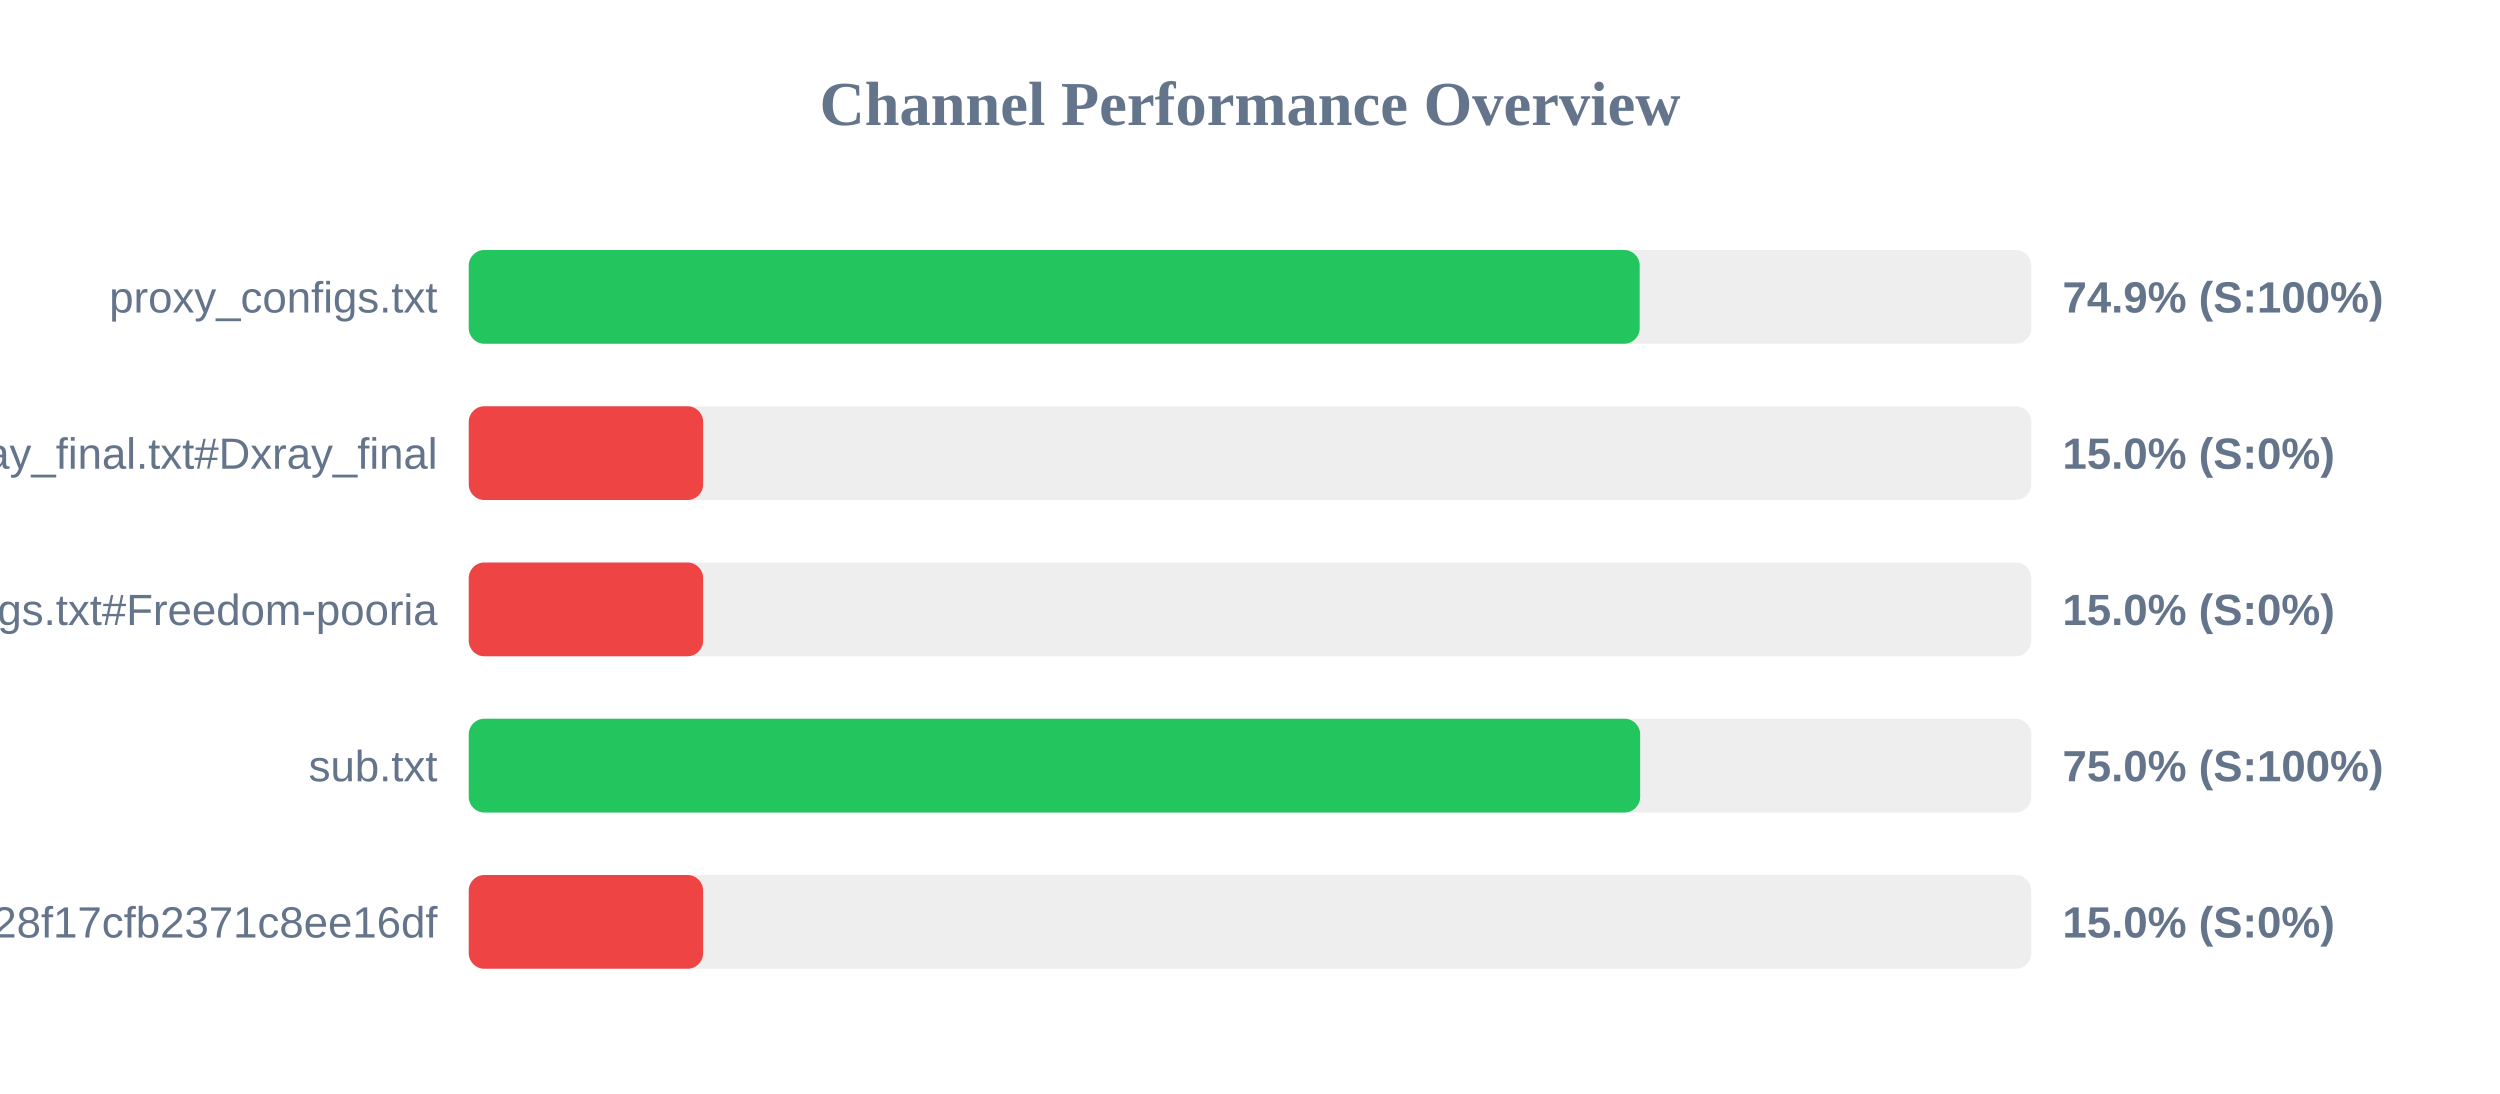
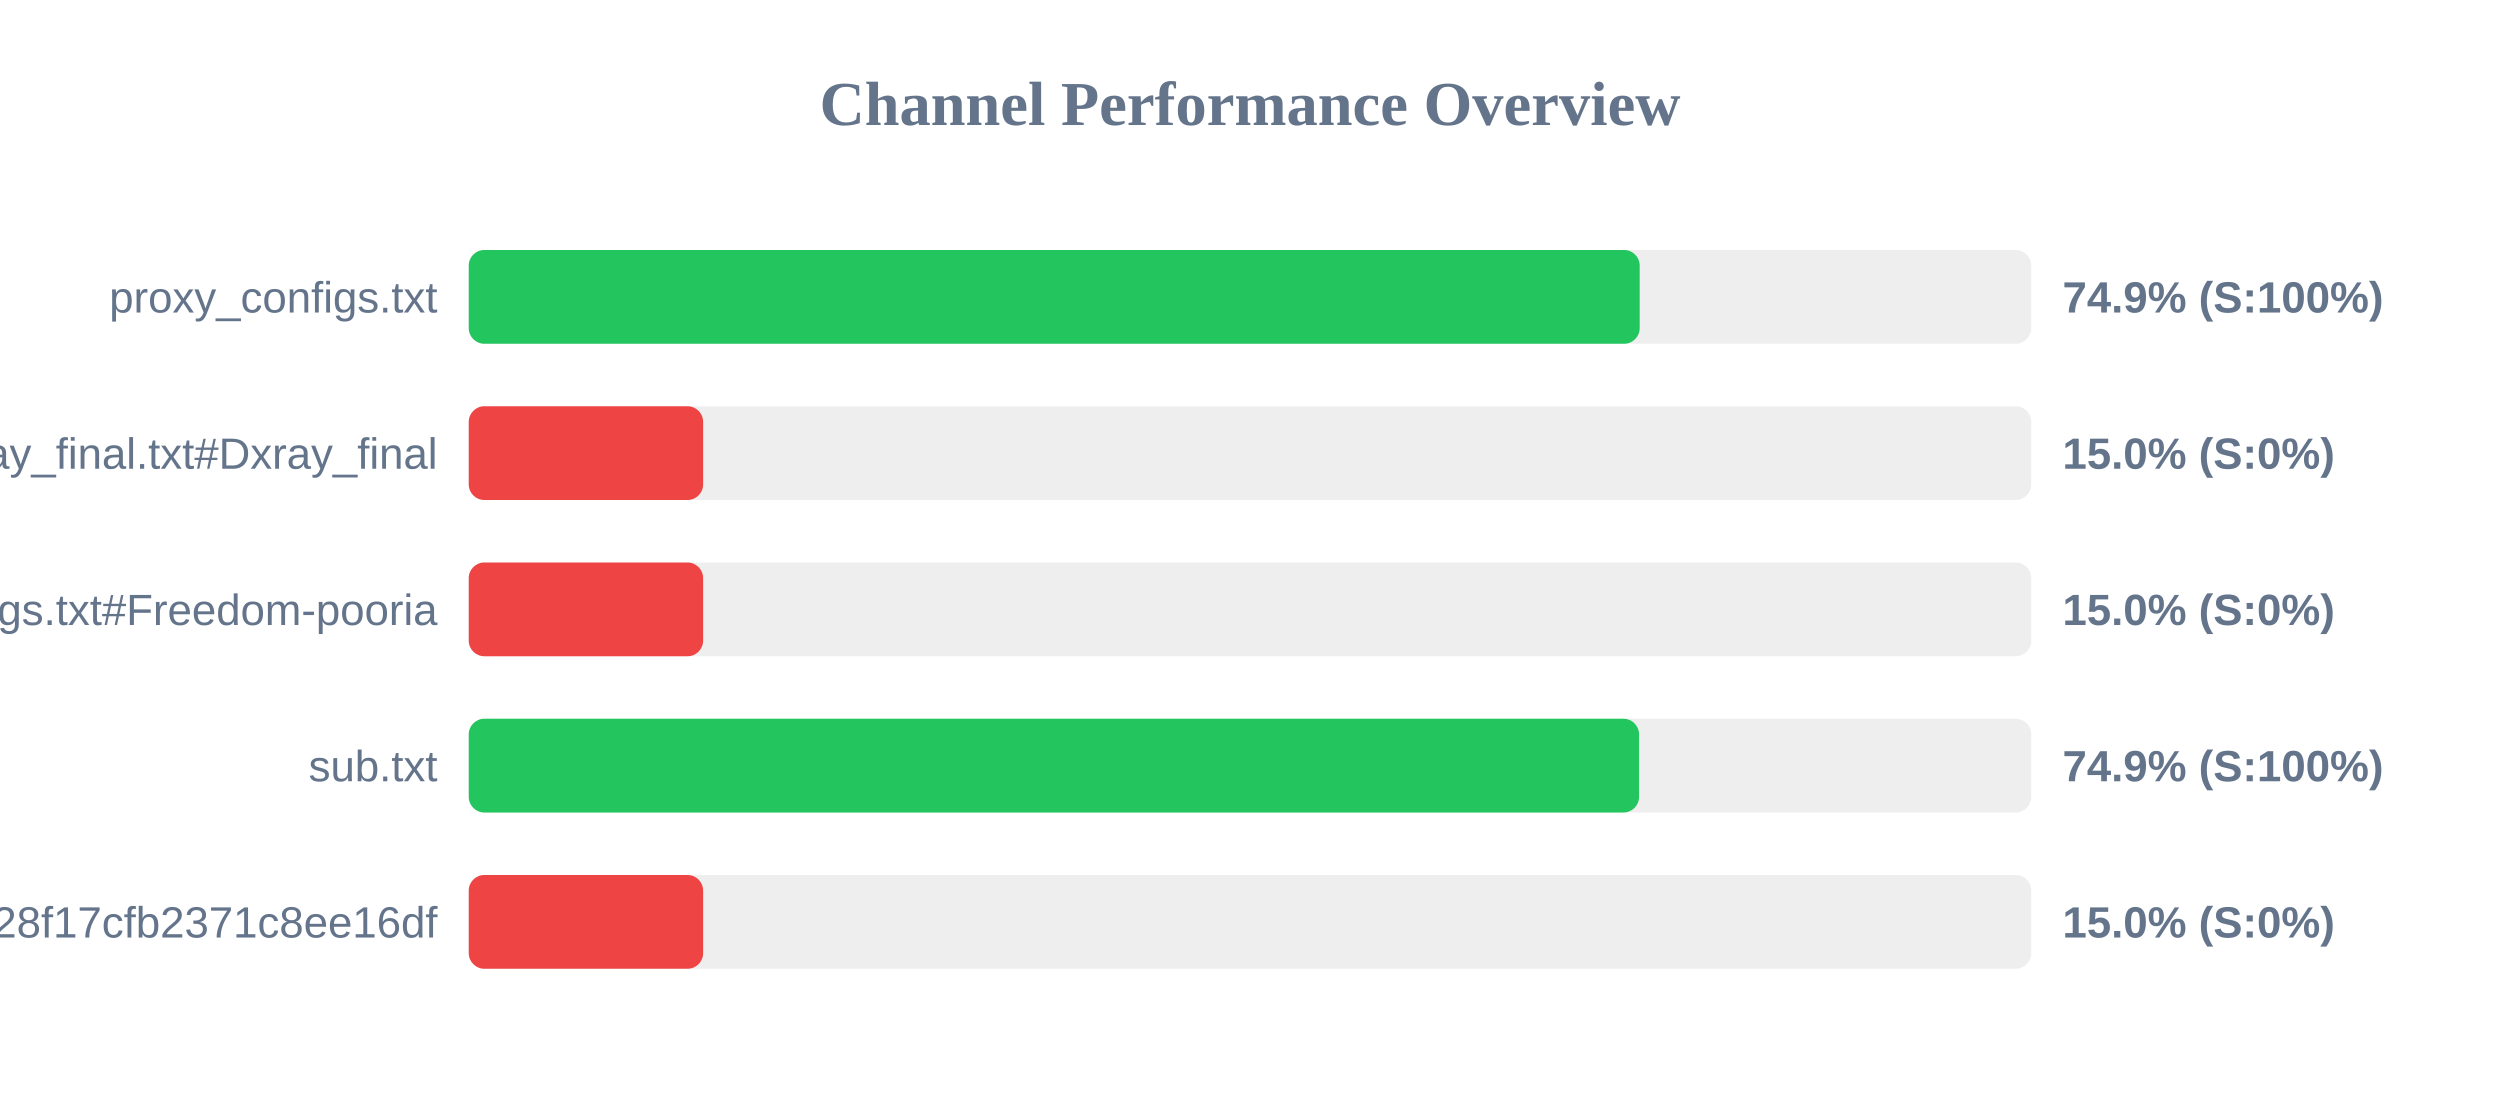
<svg xmlns="http://www.w3.org/2000/svg" width="800" height="350" version="1.1">
  <style>
        .row { font: 14px Arial; fill: #64748b; }
        .score { font: bold 14px Arial; fill: #64748b; }
    </style>
  <text x="400" y="40" text-anchor="middle" font-size="20px" font-weight="bold" fill="#64748b">Channel Performance Overview</text>
  <rect x="150" y="80" width="500" height="30" fill="#eee" rx="5" />
  <rect x="150" y="80" width="374.7" height="30" fill="#22c55e" rx="5" />
  <text x="140" y="100" text-anchor="end" class="row">proxy_configs.txt</text>
  <text x="660" y="100" text-anchor="start" class="score">74.9% (S:100%)</text>
  <rect x="150" y="130" width="500" height="30" fill="#eee" rx="5" />
  <rect x="150" y="130" width="75.0" height="30" fill="#ef4444" rx="5" />
  <text x="140" y="150" text-anchor="end" class="row">xray_final.txt#Dxray_final</text>
  <text x="660" y="150" text-anchor="start" class="score">15.0% (S:0%)</text>
  <rect x="150" y="180" width="500" height="30" fill="#eee" rx="5" />
  <rect x="150" y="180" width="75.0" height="30" fill="#ef4444" rx="5" />
  <text x="140" y="200" text-anchor="end" class="row">v2ray_configs.txt#Freedom-pooria</text>
  <text x="660" y="200" text-anchor="start" class="score">15.0% (S:0%)</text>
  <rect x="150" y="230" width="500" height="30" fill="#eee" rx="5" />
-   <rect x="150" y="230" width="374.85" height="30" fill="#22c55e" rx="5" />
+   <rect x="150" y="230" width="374.5" height="30" fill="#22c55e" rx="5" />
  <text x="140" y="250" text-anchor="end" class="row">sub.txt</text>
-   <text x="660" y="250" text-anchor="start" class="score">75.0% (S:100%)</text>
+   <text x="660" y="250" text-anchor="start" class="score">74.9% (S:100%)</text>
  <rect x="150" y="280" width="500" height="30" fill="#eee" rx="5" />
  <rect x="150" y="280" width="75.0" height="30" fill="#ef4444" rx="5" />
  <text x="140" y="300" text-anchor="end" class="row">?token=fedfed7b41b828f17cfb2371c8ee16df</text>
  <text x="660" y="300" text-anchor="start" class="score">15.0% (S:0%)</text>
</svg>
